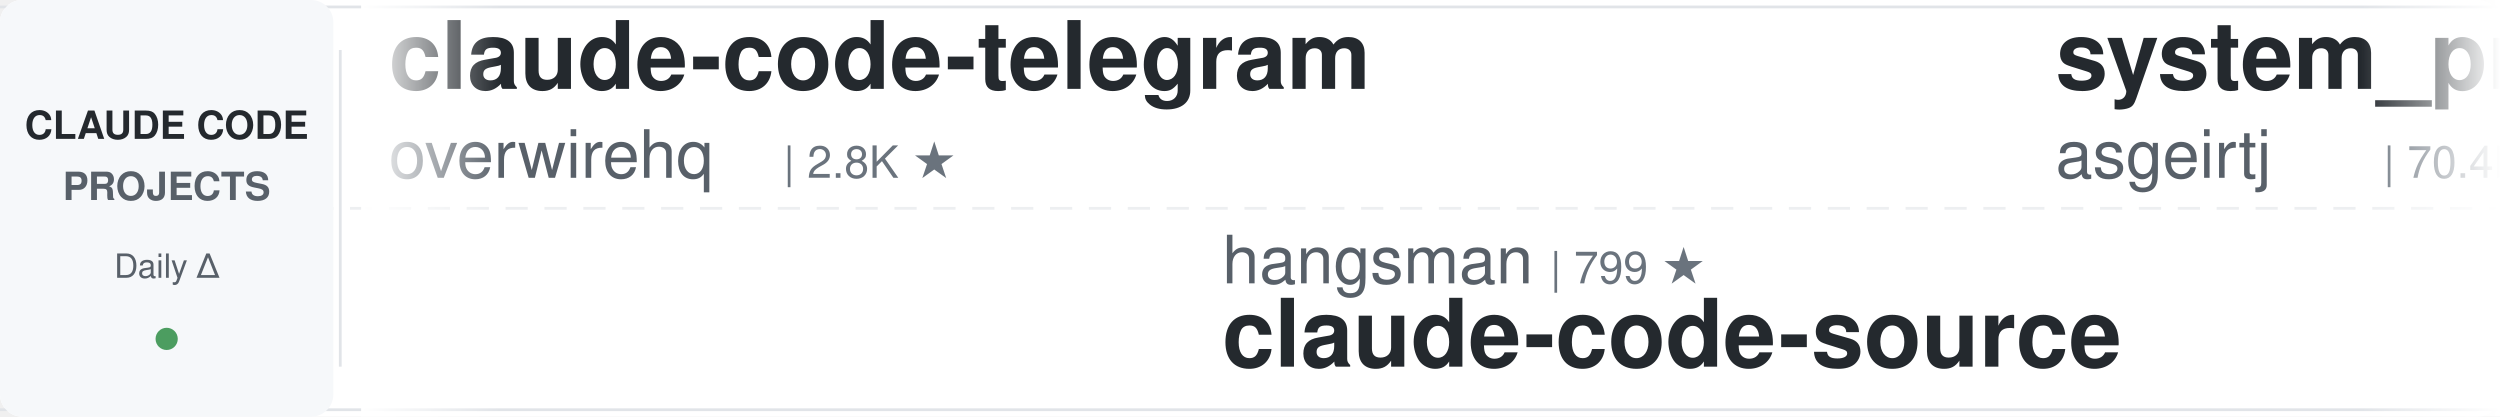
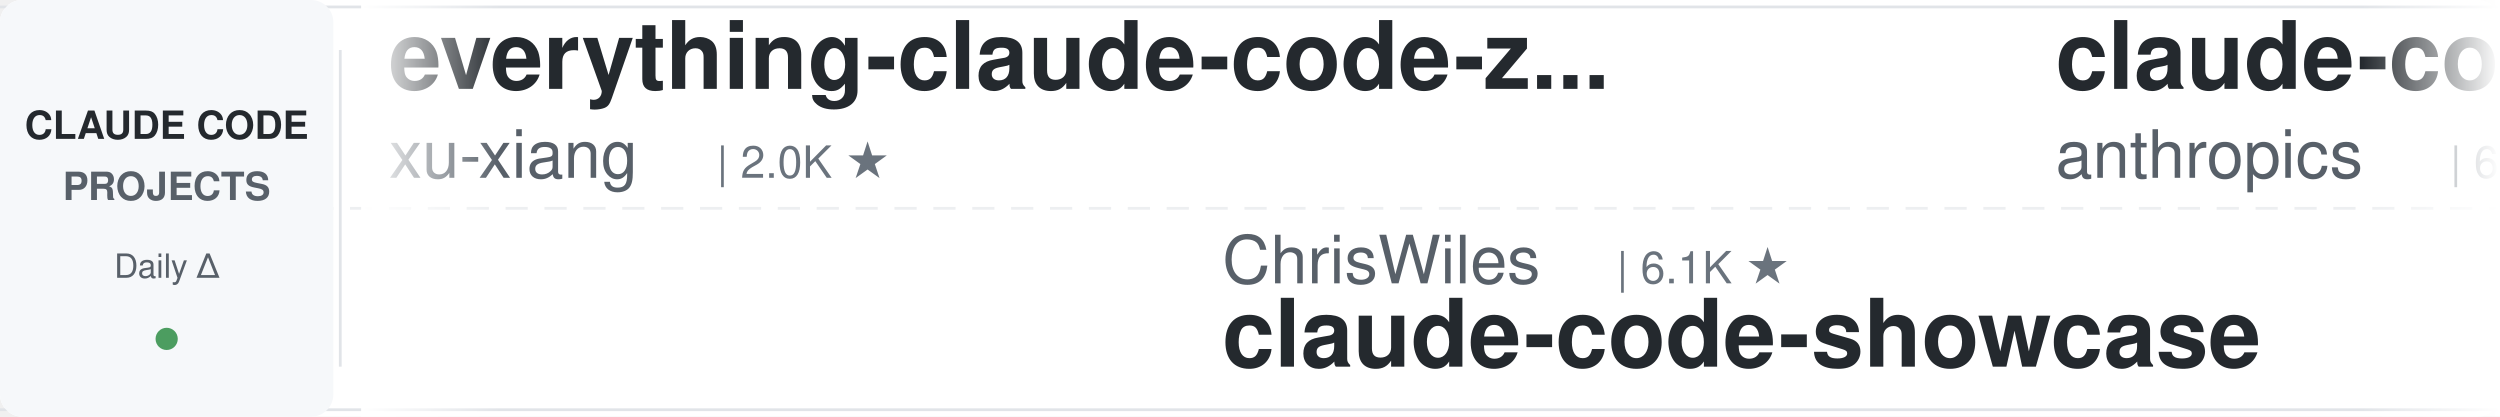
<svg xmlns="http://www.w3.org/2000/svg" width="900" height="150">
  <defs>
    <linearGradient id="leftFade" x1="0%" y1="0%" x2="100%" y2="0%">
      <stop offset="0%" style="stop-color:#ffffff;stop-opacity:1" />
      <stop offset="100%" style="stop-color:#ffffff;stop-opacity:0" />
    </linearGradient>
    <linearGradient id="rightFade" x1="0%" y1="0%" x2="100%" y2="0%">
      <stop offset="0%" style="stop-color:#ffffff;stop-opacity:0" />
      <stop offset="100%" style="stop-color:#ffffff;stop-opacity:1" />
    </linearGradient>
  </defs>
  <rect width="900" height="150" fill="#ffffff" rx="8" />
  <rect x="0" y="2" width="900" height="1" fill="#e1e4e8" />
  <rect x="0" y="147" width="900" height="1" fill="#e1e4e8" />
  <line x1="0" y1="75" x2="900" y2="75" stroke="#e1e4e8" stroke-width="1" stroke-dasharray="8 6" opacity="0.6" />
  <rect x="0" y="0" width="120" height="150" fill="#f6f8fa" rx="8" />
  <text x="60" y="50" font-family="-apple-system, BlinkMacSystemFont, 'Segoe UI', Helvetica, Arial, sans-serif" font-size="14" font-weight="600" fill="#24292e" text-anchor="middle">CLAUDE CODE</text>
  <text x="60" y="72" font-family="-apple-system, BlinkMacSystemFont, 'Segoe UI', Helvetica, Arial, sans-serif" font-size="14" font-weight="600" fill="#586069" text-anchor="middle">PROJECTS</text>
  <text x="60" y="100" font-family="-apple-system, BlinkMacSystemFont, 'Segoe UI', Helvetica, Arial, sans-serif" font-size="12" font-weight="500" fill="#586069" text-anchor="middle">Daily Δ</text>
  <circle cx="60" cy="122" r="4" fill="#22863a" opacity="0.8" />
  <rect x="122" y="18" width="1" height="114" fill="#e1e4e8" />
  <clipPath id="tickerClip">
    <rect x="130" y="0" width="770" height="150" />
  </clipPath>
  <g clip-path="url(#tickerClip)">
    <g id="tickerItems">
      <animateTransform attributeName="transform" attributeType="XML" type="translate" from="0 0" to="-3000 0" dur="54s" repeatCount="indefinite" />
      <g transform="translate(0, 0)">
-         <text x="140" y="32" font-family="-apple-system, BlinkMacSystemFont, 'Segoe UI', Helvetica, Arial, sans-serif" font-size="34" font-weight="600" fill="#24292e">claude-code-telegram</text>
-         <text x="140" y="64" font-family="-apple-system, BlinkMacSystemFont, 'Segoe UI', Helvetica, Arial, sans-serif" font-size="24" font-weight="400" fill="#586069">overwirehq</text>
-         <text x="282" y="64" font-family="-apple-system, BlinkMacSystemFont, 'Segoe UI', Helvetica, Arial, sans-serif" font-size="16" font-weight="500" fill="#6a737d">| 2.8K ★</text>
+         <text x="140" y="32" font-family="-apple-system, BlinkMacSystemFont, 'Segoe UI', Helvetica, Arial, sans-serif" font-size="34" font-weight="600" fill="#24292e">everything-claude-code-z...</text>
+         <text x="140" y="64" font-family="-apple-system, BlinkMacSystemFont, 'Segoe UI', Helvetica, Arial, sans-serif" font-size="24" font-weight="400" fill="#586069">xu-xiang</text>
+         <text x="258" y="64" font-family="-apple-system, BlinkMacSystemFont, 'Segoe UI', Helvetica, Arial, sans-serif" font-size="16" font-weight="500" fill="#6a737d">| 2.0K ★</text>
      </g>
      <g transform="translate(300, 0)">
-         <text x="140" y="102" font-family="-apple-system, BlinkMacSystemFont, 'Segoe UI', Helvetica, Arial, sans-serif" font-size="24" font-weight="400" fill="#586069">hangsman</text>
-         <text x="258" y="102" font-family="-apple-system, BlinkMacSystemFont, 'Segoe UI', Helvetica, Arial, sans-serif" font-size="16" font-weight="500" fill="#6a737d">| 799 ★</text>
-         <text x="140" y="132" font-family="-apple-system, BlinkMacSystemFont, 'Segoe UI', Helvetica, Arial, sans-serif" font-size="34" font-weight="600" fill="#24292e">claude-code-source</text>
+         <text x="140" y="102" font-family="-apple-system, BlinkMacSystemFont, 'Segoe UI', Helvetica, Arial, sans-serif" font-size="24" font-weight="400" fill="#586069">ChrisWiles</text>
+         <text x="282" y="102" font-family="-apple-system, BlinkMacSystemFont, 'Segoe UI', Helvetica, Arial, sans-serif" font-size="16" font-weight="500" fill="#6a737d">| 6.1K ★</text>
+         <text x="140" y="132" font-family="-apple-system, BlinkMacSystemFont, 'Segoe UI', Helvetica, Arial, sans-serif" font-size="34" font-weight="600" fill="#24292e">claude-code-showcase</text>
      </g>
      <g transform="translate(600, 0)">
-         <text x="140" y="32" font-family="-apple-system, BlinkMacSystemFont, 'Segoe UI', Helvetica, Arial, sans-serif" font-size="34" font-weight="600" fill="#24292e">system_prompts_leaks</text>
-         <text x="140" y="64" font-family="-apple-system, BlinkMacSystemFont, 'Segoe UI', Helvetica, Arial, sans-serif" font-size="24" font-weight="400" fill="#586069">asgeirtj</text>
-         <text x="258" y="64" font-family="-apple-system, BlinkMacSystemFont, 'Segoe UI', Helvetica, Arial, sans-serif" font-size="16" font-weight="500" fill="#6a737d">| 70.4K ★</text>
+         <text x="140" y="32" font-family="-apple-system, BlinkMacSystemFont, 'Segoe UI', Helvetica, Arial, sans-serif" font-size="34" font-weight="600" fill="#24292e">claude-code-security-rev...</text>
+         <text x="140" y="64" font-family="-apple-system, BlinkMacSystemFont, 'Segoe UI', Helvetica, Arial, sans-serif" font-size="24" font-weight="400" fill="#586069">anthropics</text>
+         <text x="282" y="64" font-family="-apple-system, BlinkMacSystemFont, 'Segoe UI', Helvetica, Arial, sans-serif" font-size="16" font-weight="500" fill="#6a737d">| 6.6K ★</text>
      </g>
      <g transform="translate(900, 0)">
-         <text x="140" y="102" font-family="-apple-system, BlinkMacSystemFont, 'Segoe UI', Helvetica, Arial, sans-serif" font-size="24" font-weight="400" fill="#586069">Yuyz0112</text>
-         <text x="258" y="102" font-family="-apple-system, BlinkMacSystemFont, 'Segoe UI', Helvetica, Arial, sans-serif" font-size="16" font-weight="500" fill="#6a737d">| 2.4K ★</text>
-         <text x="140" y="132" font-family="-apple-system, BlinkMacSystemFont, 'Segoe UI', Helvetica, Arial, sans-serif" font-size="34" font-weight="600" fill="#24292e">claude-code-reverse</text>
+         <text x="140" y="102" font-family="-apple-system, BlinkMacSystemFont, 'Segoe UI', Helvetica, Arial, sans-serif" font-size="24" font-weight="400" fill="#586069">OneRedOak</text>
+         <text x="270" y="102" font-family="-apple-system, BlinkMacSystemFont, 'Segoe UI', Helvetica, Arial, sans-serif" font-size="16" font-weight="500" fill="#6a737d">| 3.9K ★</text>
+         <text x="140" y="132" font-family="-apple-system, BlinkMacSystemFont, 'Segoe UI', Helvetica, Arial, sans-serif" font-size="34" font-weight="600" fill="#24292e">claude-code-workflows</text>
      </g>
      <g transform="translate(1200, 0)">
-         <text x="140" y="32" font-family="-apple-system, BlinkMacSystemFont, 'Segoe UI', Helvetica, Arial, sans-serif" font-size="34" font-weight="600" fill="#24292e">awesome-claude-code</text>
-         <text x="140" y="64" font-family="-apple-system, BlinkMacSystemFont, 'Segoe UI', Helvetica, Arial, sans-serif" font-size="24" font-weight="400" fill="#586069">jqueryscript</text>
-         <text x="306" y="64" font-family="-apple-system, BlinkMacSystemFont, 'Segoe UI', Helvetica, Arial, sans-serif" font-size="16" font-weight="500" fill="#6a737d">| 538 ★</text>
+         <text x="140" y="32" font-family="-apple-system, BlinkMacSystemFont, 'Segoe UI', Helvetica, Arial, sans-serif" font-size="34" font-weight="600" fill="#24292e">claude-code-rev</text>
+         <text x="140" y="64" font-family="-apple-system, BlinkMacSystemFont, 'Segoe UI', Helvetica, Arial, sans-serif" font-size="24" font-weight="400" fill="#586069">oboard</text>
+         <text x="234" y="64" font-family="-apple-system, BlinkMacSystemFont, 'Segoe UI', Helvetica, Arial, sans-serif" font-size="16" font-weight="500" fill="#6a737d">| 3.3K ★</text>
      </g>
      <g transform="translate(1500, 0)">
-         <text x="140" y="102" font-family="-apple-system, BlinkMacSystemFont, 'Segoe UI', Helvetica, Arial, sans-serif" font-size="24" font-weight="400" fill="#586069">anthropics</text>
-         <text x="282" y="102" font-family="-apple-system, BlinkMacSystemFont, 'Segoe UI', Helvetica, Arial, sans-serif" font-size="16" font-weight="500" fill="#6a737d">| 9.7K ★</text>
-         <text x="140" y="132" font-family="-apple-system, BlinkMacSystemFont, 'Segoe UI', Helvetica, Arial, sans-serif" font-size="34" font-weight="600" fill="#24292e">claude-code-action</text>
+         <text x="140" y="102" font-family="-apple-system, BlinkMacSystemFont, 'Segoe UI', Helvetica, Arial, sans-serif" font-size="24" font-weight="400" fill="#586069">pedrohcgs</text>
+         <text x="270" y="102" font-family="-apple-system, BlinkMacSystemFont, 'Segoe UI', Helvetica, Arial, sans-serif" font-size="16" font-weight="500" fill="#6a737d">| 1.7K ★</text>
+         <text x="140" y="132" font-family="-apple-system, BlinkMacSystemFont, 'Segoe UI', Helvetica, Arial, sans-serif" font-size="34" font-weight="600" fill="#24292e">claude-code-my-workflow</text>
      </g>
      <g transform="translate(1800, 0)">
-         <text x="140" y="32" font-family="-apple-system, BlinkMacSystemFont, 'Segoe UI', Helvetica, Arial, sans-serif" font-size="34" font-weight="600" fill="#24292e">edmunds-claude-code</text>
-         <text x="140" y="64" font-family="-apple-system, BlinkMacSystemFont, 'Segoe UI', Helvetica, Arial, sans-serif" font-size="24" font-weight="400" fill="#586069">edmund-io</text>
-         <text x="270" y="64" font-family="-apple-system, BlinkMacSystemFont, 'Segoe UI', Helvetica, Arial, sans-serif" font-size="16" font-weight="500" fill="#6a737d">| 1.5K ★</text>
+         <text x="140" y="32" font-family="-apple-system, BlinkMacSystemFont, 'Segoe UI', Helvetica, Arial, sans-serif" font-size="34" font-weight="600" fill="#24292e">Auto-claude-code-researc...</text>
+         <text x="140" y="64" font-family="-apple-system, BlinkMacSystemFont, 'Segoe UI', Helvetica, Arial, sans-serif" font-size="24" font-weight="400" fill="#586069">wanshuiyin</text>
+         <text x="282" y="64" font-family="-apple-system, BlinkMacSystemFont, 'Segoe UI', Helvetica, Arial, sans-serif" font-size="16" font-weight="500" fill="#6a737d">| 18.3K ★</text>
      </g>
      <g transform="translate(2100, 0)">
-         <text x="140" y="102" font-family="-apple-system, BlinkMacSystemFont, 'Segoe UI', Helvetica, Arial, sans-serif" font-size="24" font-weight="400" fill="#586069">AICoderTudou</text>
-         <text x="306" y="102" font-family="-apple-system, BlinkMacSystemFont, 'Segoe UI', Helvetica, Arial, sans-serif" font-size="16" font-weight="500" fill="#6a737d">| 491 ★</text>
-         <text x="140" y="132" font-family="-apple-system, BlinkMacSystemFont, 'Segoe UI', Helvetica, Arial, sans-serif" font-size="34" font-weight="600" fill="#24292e">claude-code-tudou</text>
+         <text x="140" y="102" font-family="-apple-system, BlinkMacSystemFont, 'Segoe UI', Helvetica, Arial, sans-serif" font-size="24" font-weight="400" fill="#586069">Alishahryar1</text>
+         <text x="306" y="102" font-family="-apple-system, BlinkMacSystemFont, 'Segoe UI', Helvetica, Arial, sans-serif" font-size="16" font-weight="500" fill="#6a737d">| 64.7K ★</text>
+         <text x="140" y="132" font-family="-apple-system, BlinkMacSystemFont, 'Segoe UI', Helvetica, Arial, sans-serif" font-size="34" font-weight="600" fill="#24292e">free-claude-code</text>
      </g>
      <g transform="translate(2400, 0)">
-         <text x="140" y="32" font-family="-apple-system, BlinkMacSystemFont, 'Segoe UI', Helvetica, Arial, sans-serif" font-size="34" font-weight="600" fill="#24292e">pi-vs-claude-code</text>
-         <text x="140" y="64" font-family="-apple-system, BlinkMacSystemFont, 'Segoe UI', Helvetica, Arial, sans-serif" font-size="24" font-weight="400" fill="#586069">disler</text>
-         <text x="234" y="64" font-family="-apple-system, BlinkMacSystemFont, 'Segoe UI', Helvetica, Arial, sans-serif" font-size="16" font-weight="500" fill="#6a737d">| 1.7K ★</text>
+         <text x="140" y="32" font-family="-apple-system, BlinkMacSystemFont, 'Segoe UI', Helvetica, Arial, sans-serif" font-size="34" font-weight="600" fill="#24292e">claude-code-hub</text>
+         <text x="140" y="64" font-family="-apple-system, BlinkMacSystemFont, 'Segoe UI', Helvetica, Arial, sans-serif" font-size="24" font-weight="400" fill="#586069">ding113</text>
+         <text x="246" y="64" font-family="-apple-system, BlinkMacSystemFont, 'Segoe UI', Helvetica, Arial, sans-serif" font-size="16" font-weight="500" fill="#6a737d">| 3.4K ★</text>
      </g>
      <g transform="translate(2700, 0)">
-         <text x="140" y="102" font-family="-apple-system, BlinkMacSystemFont, 'Segoe UI', Helvetica, Arial, sans-serif" font-size="24" font-weight="400" fill="#586069">darcyegb</text>
-         <text x="258" y="102" font-family="-apple-system, BlinkMacSystemFont, 'Segoe UI', Helvetica, Arial, sans-serif" font-size="16" font-weight="500" fill="#6a737d">| 779 ★</text>
-         <text x="140" y="132" font-family="-apple-system, BlinkMacSystemFont, 'Segoe UI', Helvetica, Arial, sans-serif" font-size="34" font-weight="600" fill="#24292e">ClaudeCodeAgents</text>
+         <text x="140" y="102" font-family="-apple-system, BlinkMacSystemFont, 'Segoe UI', Helvetica, Arial, sans-serif" font-size="24" font-weight="400" fill="#586069">simonw</text>
+         <text x="234" y="102" font-family="-apple-system, BlinkMacSystemFont, 'Segoe UI', Helvetica, Arial, sans-serif" font-size="16" font-weight="500" fill="#6a737d">| 1.7K ★</text>
+         <text x="140" y="132" font-family="-apple-system, BlinkMacSystemFont, 'Segoe UI', Helvetica, Arial, sans-serif" font-size="34" font-weight="600" fill="#24292e">claude-code-transcripts</text>
      </g>
      <g transform="translate(3000, 0)">
-         <text x="140" y="32" font-family="-apple-system, BlinkMacSystemFont, 'Segoe UI', Helvetica, Arial, sans-serif" font-size="34" font-weight="600" fill="#24292e">claude-code-telegram</text>
-         <text x="140" y="64" font-family="-apple-system, BlinkMacSystemFont, 'Segoe UI', Helvetica, Arial, sans-serif" font-size="24" font-weight="400" fill="#586069">overwirehq</text>
-         <text x="282" y="64" font-family="-apple-system, BlinkMacSystemFont, 'Segoe UI', Helvetica, Arial, sans-serif" font-size="16" font-weight="500" fill="#6a737d">| 2.8K ★</text>
+         <text x="140" y="32" font-family="-apple-system, BlinkMacSystemFont, 'Segoe UI', Helvetica, Arial, sans-serif" font-size="34" font-weight="600" fill="#24292e">everything-claude-code-z...</text>
+         <text x="140" y="64" font-family="-apple-system, BlinkMacSystemFont, 'Segoe UI', Helvetica, Arial, sans-serif" font-size="24" font-weight="400" fill="#586069">xu-xiang</text>
+         <text x="258" y="64" font-family="-apple-system, BlinkMacSystemFont, 'Segoe UI', Helvetica, Arial, sans-serif" font-size="16" font-weight="500" fill="#6a737d">| 2.0K ★</text>
      </g>
      <g transform="translate(3300, 0)">
-         <text x="140" y="102" font-family="-apple-system, BlinkMacSystemFont, 'Segoe UI', Helvetica, Arial, sans-serif" font-size="24" font-weight="400" fill="#586069">hangsman</text>
-         <text x="258" y="102" font-family="-apple-system, BlinkMacSystemFont, 'Segoe UI', Helvetica, Arial, sans-serif" font-size="16" font-weight="500" fill="#6a737d">| 799 ★</text>
-         <text x="140" y="132" font-family="-apple-system, BlinkMacSystemFont, 'Segoe UI', Helvetica, Arial, sans-serif" font-size="34" font-weight="600" fill="#24292e">claude-code-source</text>
+         <text x="140" y="102" font-family="-apple-system, BlinkMacSystemFont, 'Segoe UI', Helvetica, Arial, sans-serif" font-size="24" font-weight="400" fill="#586069">ChrisWiles</text>
+         <text x="282" y="102" font-family="-apple-system, BlinkMacSystemFont, 'Segoe UI', Helvetica, Arial, sans-serif" font-size="16" font-weight="500" fill="#6a737d">| 6.1K ★</text>
+         <text x="140" y="132" font-family="-apple-system, BlinkMacSystemFont, 'Segoe UI', Helvetica, Arial, sans-serif" font-size="34" font-weight="600" fill="#24292e">claude-code-showcase</text>
      </g>
      <g transform="translate(3600, 0)">
-         <text x="140" y="32" font-family="-apple-system, BlinkMacSystemFont, 'Segoe UI', Helvetica, Arial, sans-serif" font-size="34" font-weight="600" fill="#24292e">system_prompts_leaks</text>
-         <text x="140" y="64" font-family="-apple-system, BlinkMacSystemFont, 'Segoe UI', Helvetica, Arial, sans-serif" font-size="24" font-weight="400" fill="#586069">asgeirtj</text>
-         <text x="258" y="64" font-family="-apple-system, BlinkMacSystemFont, 'Segoe UI', Helvetica, Arial, sans-serif" font-size="16" font-weight="500" fill="#6a737d">| 70.4K ★</text>
+         <text x="140" y="32" font-family="-apple-system, BlinkMacSystemFont, 'Segoe UI', Helvetica, Arial, sans-serif" font-size="34" font-weight="600" fill="#24292e">claude-code-security-rev...</text>
+         <text x="140" y="64" font-family="-apple-system, BlinkMacSystemFont, 'Segoe UI', Helvetica, Arial, sans-serif" font-size="24" font-weight="400" fill="#586069">anthropics</text>
+         <text x="282" y="64" font-family="-apple-system, BlinkMacSystemFont, 'Segoe UI', Helvetica, Arial, sans-serif" font-size="16" font-weight="500" fill="#6a737d">| 6.6K ★</text>
      </g>
      <g transform="translate(3900, 0)">
-         <text x="140" y="102" font-family="-apple-system, BlinkMacSystemFont, 'Segoe UI', Helvetica, Arial, sans-serif" font-size="24" font-weight="400" fill="#586069">Yuyz0112</text>
-         <text x="258" y="102" font-family="-apple-system, BlinkMacSystemFont, 'Segoe UI', Helvetica, Arial, sans-serif" font-size="16" font-weight="500" fill="#6a737d">| 2.4K ★</text>
-         <text x="140" y="132" font-family="-apple-system, BlinkMacSystemFont, 'Segoe UI', Helvetica, Arial, sans-serif" font-size="34" font-weight="600" fill="#24292e">claude-code-reverse</text>
+         <text x="140" y="102" font-family="-apple-system, BlinkMacSystemFont, 'Segoe UI', Helvetica, Arial, sans-serif" font-size="24" font-weight="400" fill="#586069">OneRedOak</text>
+         <text x="270" y="102" font-family="-apple-system, BlinkMacSystemFont, 'Segoe UI', Helvetica, Arial, sans-serif" font-size="16" font-weight="500" fill="#6a737d">| 3.9K ★</text>
+         <text x="140" y="132" font-family="-apple-system, BlinkMacSystemFont, 'Segoe UI', Helvetica, Arial, sans-serif" font-size="34" font-weight="600" fill="#24292e">claude-code-workflows</text>
      </g>
    </g>
  </g>
  <rect x="130" y="0" width="50" height="150" fill="url(#leftFade)" />
  <rect x="850" y="0" width="50" height="150" fill="url(#rightFade)" />
</svg>
